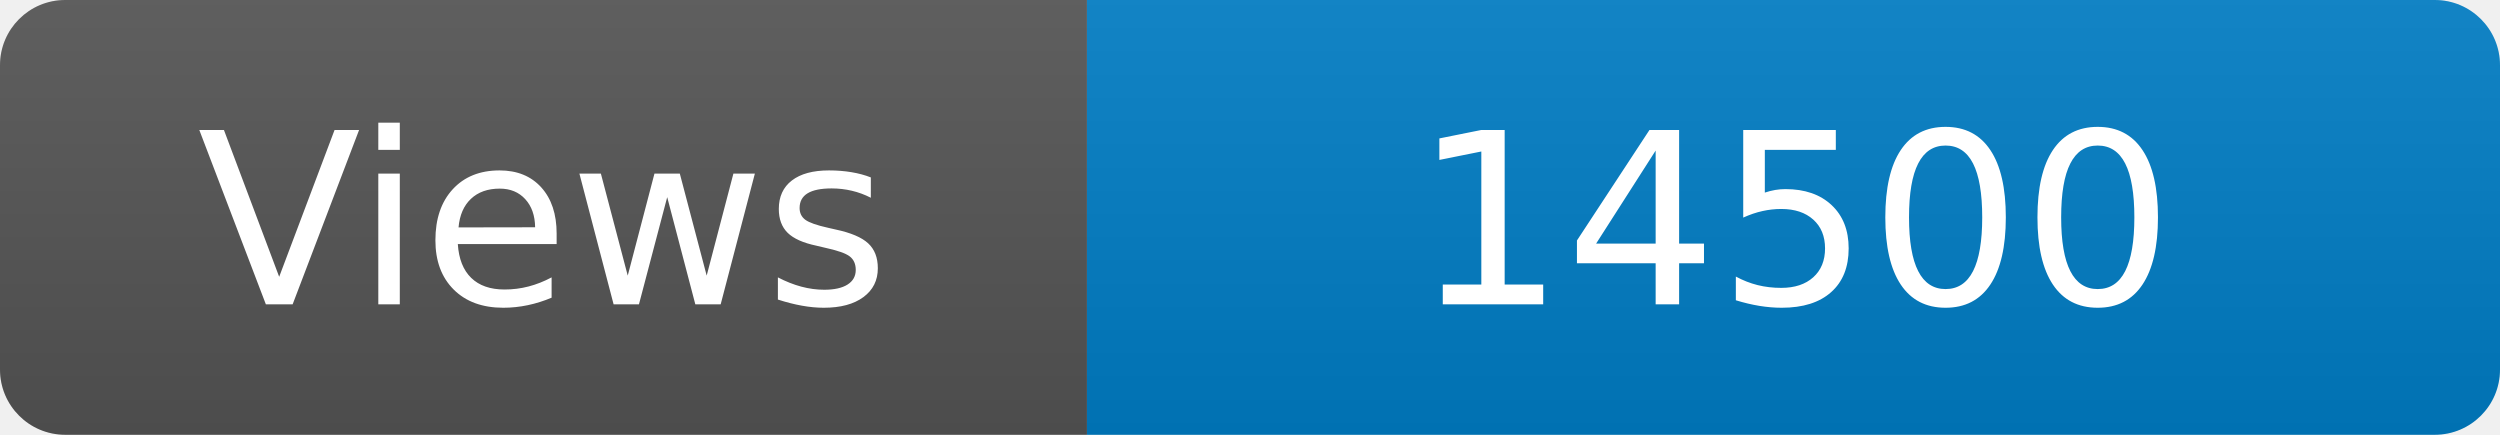
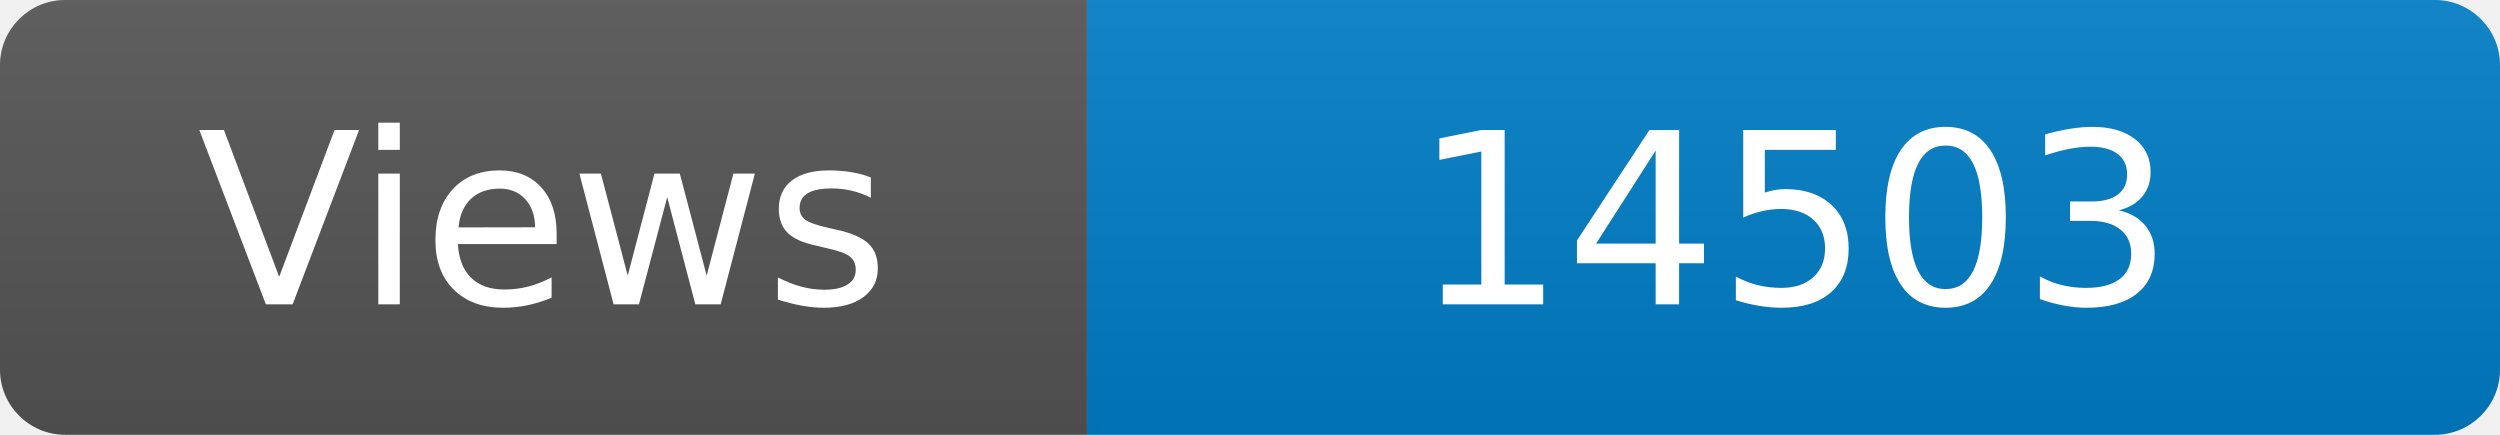
<svg xmlns="http://www.w3.org/2000/svg" width="115" height="20" role="img" aria-label="Maintained?: yes">
  <linearGradient id="s" x2="0" y2="100%">
    <stop offset="0" stop-color="#bbb" stop-opacity=".1" />
    <stop offset="1" stop-opacity=".1" />
  </linearGradient>
  <clipPath id="r">
    <rect width="115" height="20" rx="3" fill="#fff" />
  </clipPath>
  <g clip-path="url(#r)">
    <rect width="50" height="20" fill="#555" />
    <rect x="50" width="160" height="20" fill="#007ec6" />
    <rect width="115" height="20" fill="url(#s)" />
  </g>
  <g fill="#fff" text-anchor="middle" font-family="Verdana,Geneva,DejaVu Sans,sans-serif" font-size="110">
    <text x="250" y="140" transform="scale(.1)" fill="#fff">Views</text>
-     <text x="825" y="140" transform="scale(.1)" fill="#fff">14500</text>
+     <text x="825" y="140" transform="scale(.1)" fill="#fff">14503</text>
  </g>
</svg>
